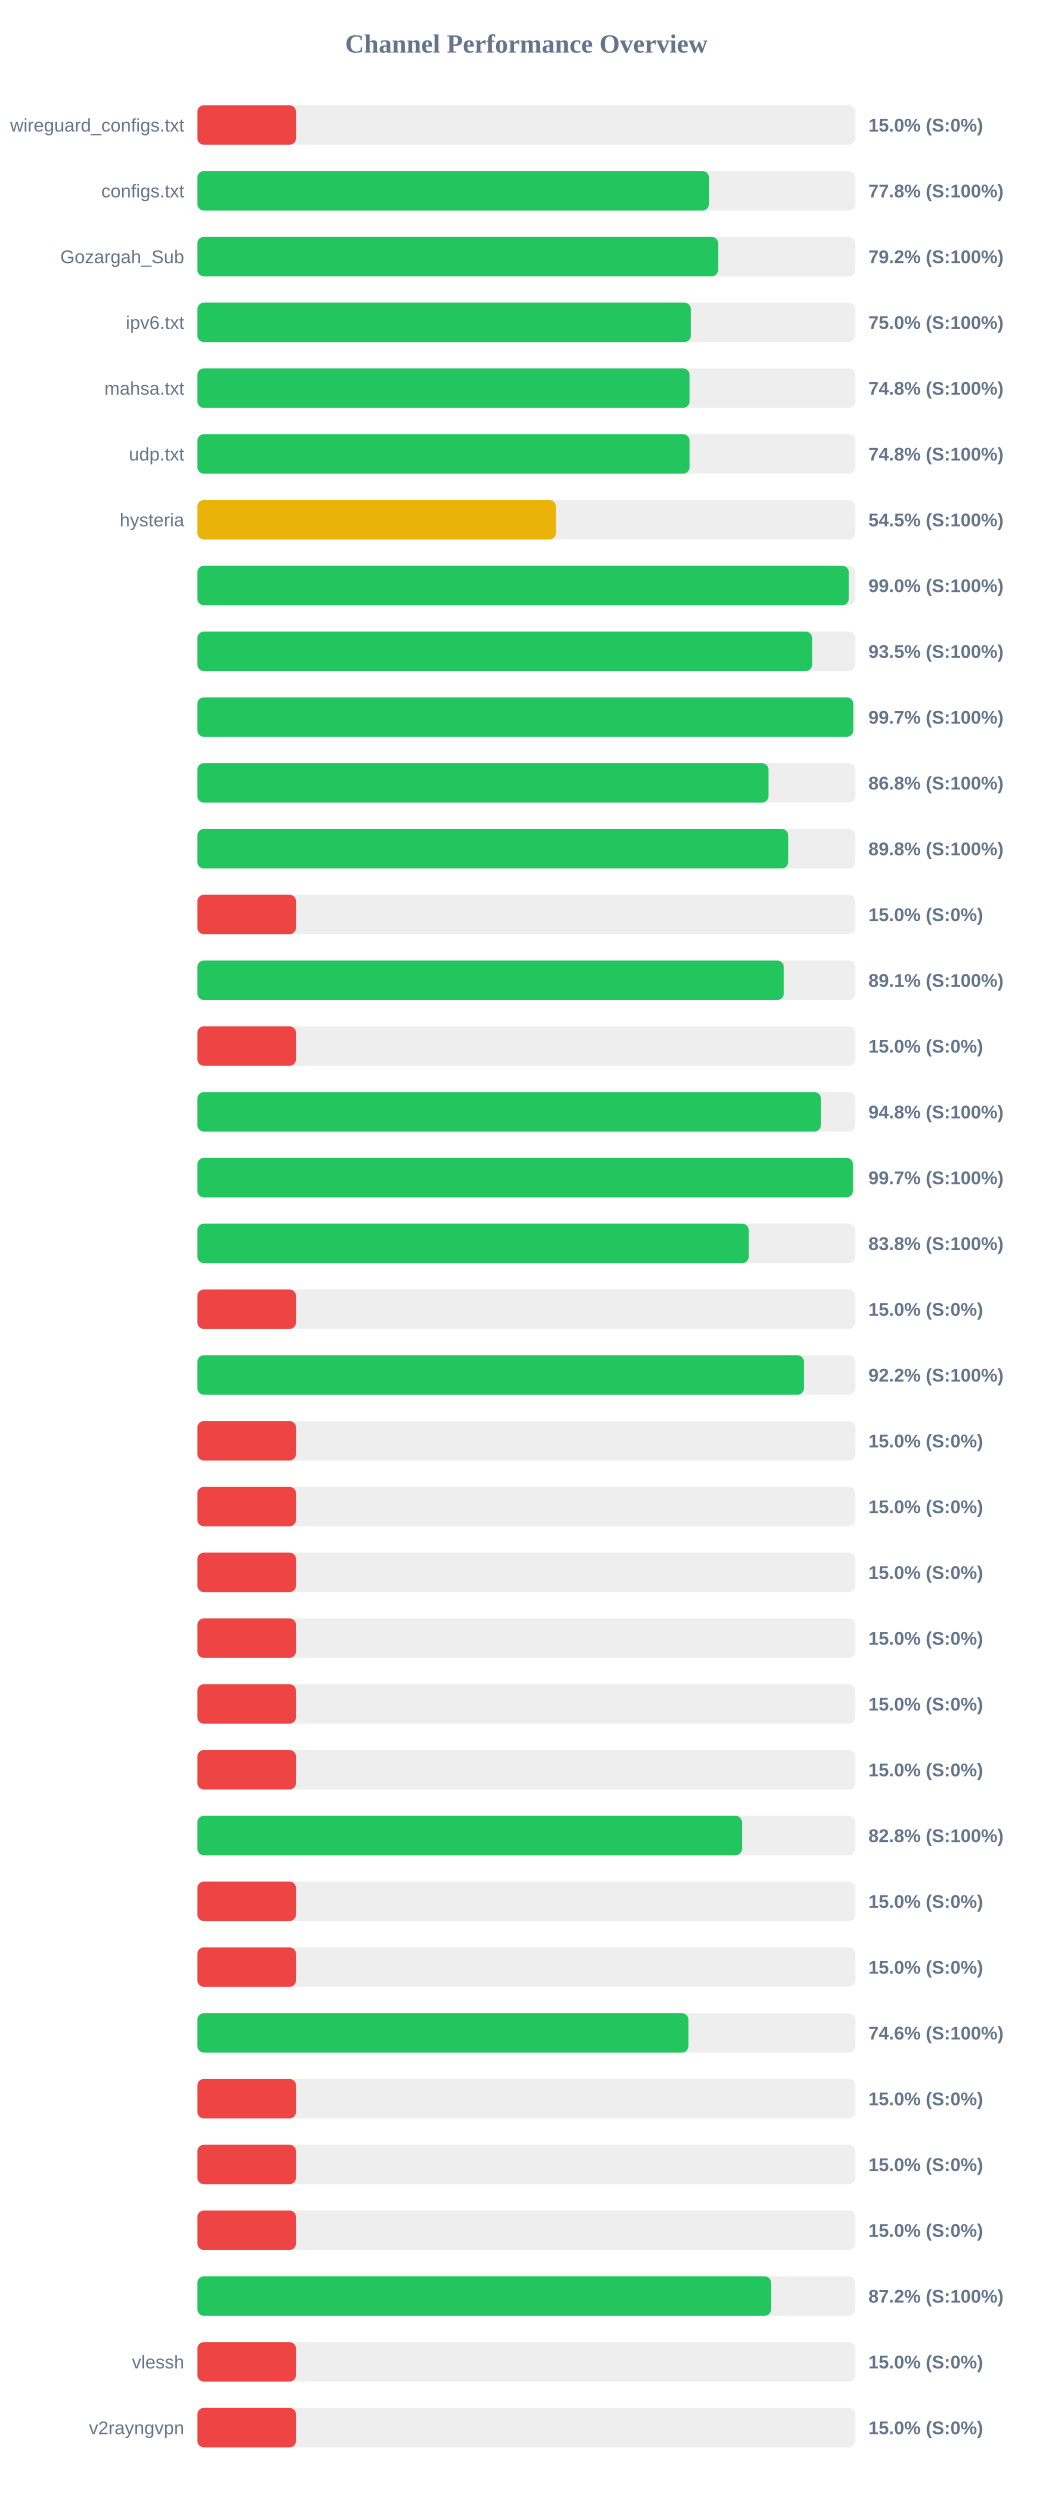
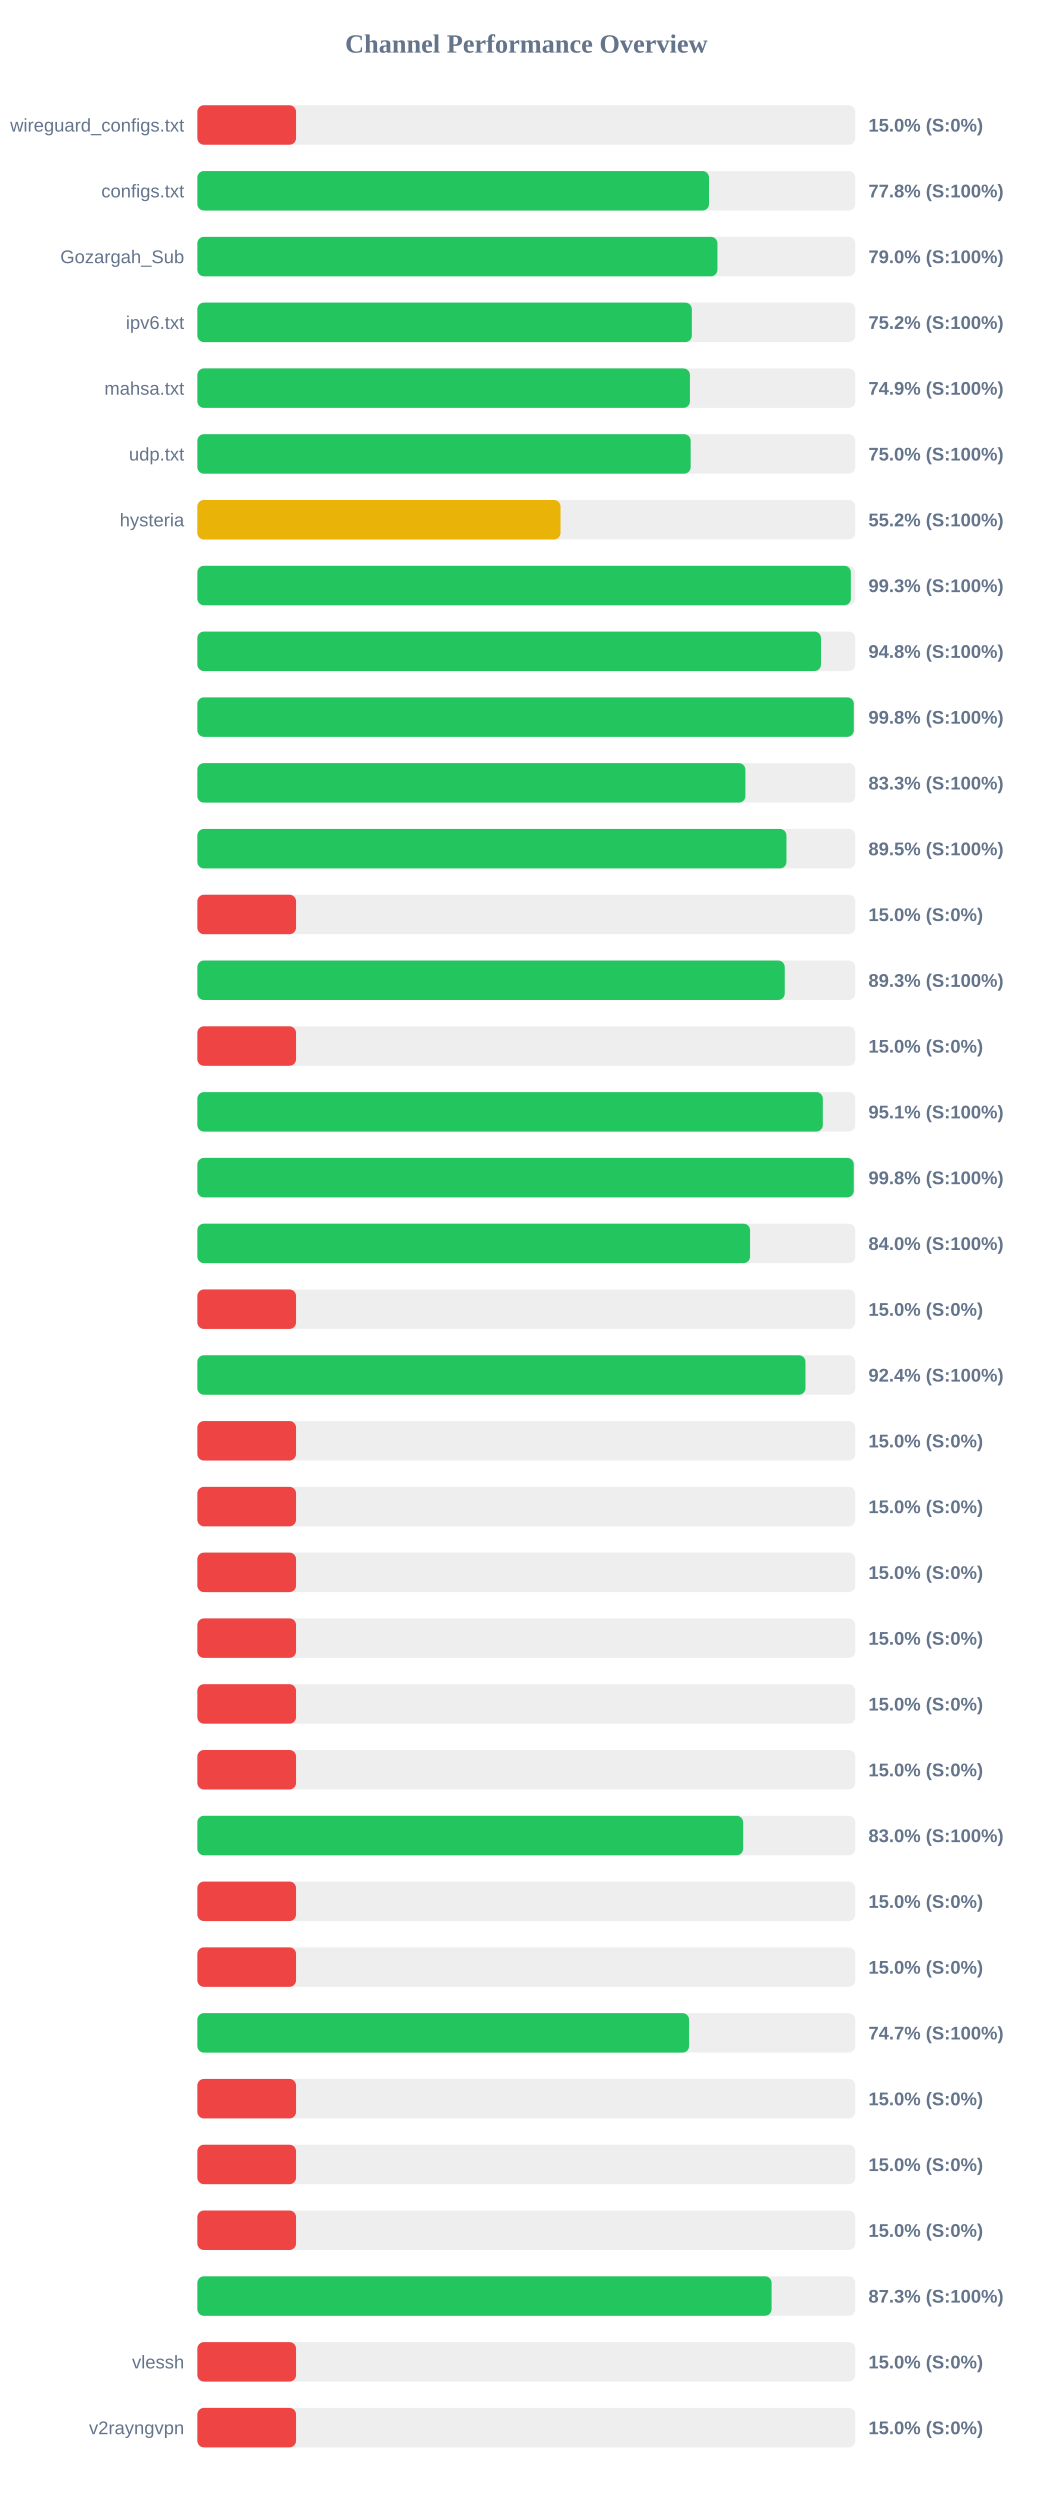
<svg xmlns="http://www.w3.org/2000/svg" width="800" height="1900" version="1.1">
  <style>
        .row { font: 14px Arial; fill: #64748b; }
        .score { font: bold 14px Arial; fill: #64748b; }
    </style>
  <text x="400" y="40" text-anchor="middle" font-size="20px" font-weight="bold" fill="#64748b">Channel Performance Overview</text>
  <rect x="150" y="80" width="500" height="30" fill="#eee" rx="5" />
  <rect x="150" y="80" width="75.0" height="30" fill="#ef4444" rx="5" />
  <text x="140" y="100" text-anchor="end" class="row">wireguard_configs.txt</text>
  <text x="660" y="100" text-anchor="start" class="score">15.0% (S:0%)</text>
  <rect x="150" y="130" width="500" height="30" fill="#eee" rx="5" />
  <rect x="150" y="130" width="388.85" height="30" fill="#22c55e" rx="5" />
  <text x="140" y="150" text-anchor="end" class="row">configs.txt</text>
  <text x="660" y="150" text-anchor="start" class="score">77.8% (S:100%)</text>
  <rect x="150" y="180" width="500" height="30" fill="#eee" rx="5" />
-   <rect x="150" y="180" width="395.8" height="30" fill="#22c55e" rx="5" />
+   <rect x="150" y="180" width="395.25" height="30" fill="#22c55e" rx="5" />
  <text x="140" y="200" text-anchor="end" class="row">Gozargah_Sub</text>
-   <text x="660" y="200" text-anchor="start" class="score">79.2% (S:100%)</text>
+   <text x="660" y="200" text-anchor="start" class="score">79.0% (S:100%)</text>
  <rect x="150" y="230" width="500" height="30" fill="#eee" rx="5" />
-   <rect x="150" y="230" width="375.05" height="30" fill="#22c55e" rx="5" />
+   <rect x="150" y="230" width="375.8" height="30" fill="#22c55e" rx="5" />
  <text x="140" y="250" text-anchor="end" class="row">ipv6.txt</text>
-   <text x="660" y="250" text-anchor="start" class="score">75.0% (S:100%)</text>
+   <text x="660" y="250" text-anchor="start" class="score">75.2% (S:100%)</text>
  <rect x="150" y="280" width="500" height="30" fill="#eee" rx="5" />
-   <rect x="150" y="280" width="374.1" height="30" fill="#22c55e" rx="5" />
+   <rect x="150" y="280" width="374.35" height="30" fill="#22c55e" rx="5" />
  <text x="140" y="300" text-anchor="end" class="row">mahsa.txt</text>
-   <text x="660" y="300" text-anchor="start" class="score">74.8% (S:100%)</text>
+   <text x="660" y="300" text-anchor="start" class="score">74.9% (S:100%)</text>
  <rect x="150" y="330" width="500" height="30" fill="#eee" rx="5" />
-   <rect x="150" y="330" width="374.1" height="30" fill="#22c55e" rx="5" />
+   <rect x="150" y="330" width="374.9" height="30" fill="#22c55e" rx="5" />
  <text x="140" y="350" text-anchor="end" class="row">udp.txt</text>
-   <text x="660" y="350" text-anchor="start" class="score">74.8% (S:100%)</text>
+   <text x="660" y="350" text-anchor="start" class="score">75.0% (S:100%)</text>
  <rect x="150" y="380" width="500" height="30" fill="#eee" rx="5" />
-   <rect x="150" y="380" width="272.5" height="30" fill="#eab308" rx="5" />
+   <rect x="150" y="380" width="276.0" height="30" fill="#eab308" rx="5" />
  <text x="140" y="400" text-anchor="end" class="row">hysteria</text>
-   <text x="660" y="400" text-anchor="start" class="score">54.5% (S:100%)</text>
+   <text x="660" y="400" text-anchor="start" class="score">55.2% (S:100%)</text>
  <rect x="150" y="430" width="500" height="30" fill="#eee" rx="5" />
-   <rect x="150" y="430" width="495.1" height="30" fill="#22c55e" rx="5" />
+   <rect x="150" y="430" width="496.65" height="30" fill="#22c55e" rx="5" />
  <text x="140" y="450" text-anchor="end" class="row" />
-   <text x="660" y="450" text-anchor="start" class="score">99.0% (S:100%)</text>
+   <text x="660" y="450" text-anchor="start" class="score">99.3% (S:100%)</text>
  <rect x="150" y="480" width="500" height="30" fill="#eee" rx="5" />
-   <rect x="150" y="480" width="467.25" height="30" fill="#22c55e" rx="5" />
+   <rect x="150" y="480" width="473.95" height="30" fill="#22c55e" rx="5" />
  <text x="140" y="500" text-anchor="end" class="row" />
-   <text x="660" y="500" text-anchor="start" class="score">93.5% (S:100%)</text>
+   <text x="660" y="500" text-anchor="start" class="score">94.8% (S:100%)</text>
  <rect x="150" y="530" width="500" height="30" fill="#eee" rx="5" />
-   <rect x="150" y="530" width="498.5" height="30" fill="#22c55e" rx="5" />
+   <rect x="150" y="530" width="498.9" height="30" fill="#22c55e" rx="5" />
  <text x="140" y="550" text-anchor="end" class="row" />
-   <text x="660" y="550" text-anchor="start" class="score">99.7% (S:100%)</text>
+   <text x="660" y="550" text-anchor="start" class="score">99.8% (S:100%)</text>
  <rect x="150" y="580" width="500" height="30" fill="#eee" rx="5" />
-   <rect x="150" y="580" width="434.05" height="30" fill="#22c55e" rx="5" />
+   <rect x="150" y="580" width="416.5" height="30" fill="#22c55e" rx="5" />
  <text x="140" y="600" text-anchor="end" class="row" />
-   <text x="660" y="600" text-anchor="start" class="score">86.8% (S:100%)</text>
+   <text x="660" y="600" text-anchor="start" class="score">83.3% (S:100%)</text>
  <rect x="150" y="630" width="500" height="30" fill="#eee" rx="5" />
-   <rect x="150" y="630" width="449.05" height="30" fill="#22c55e" rx="5" />
+   <rect x="150" y="630" width="447.7" height="30" fill="#22c55e" rx="5" />
  <text x="140" y="650" text-anchor="end" class="row" />
-   <text x="660" y="650" text-anchor="start" class="score">89.8% (S:100%)</text>
+   <text x="660" y="650" text-anchor="start" class="score">89.5% (S:100%)</text>
  <rect x="150" y="680" width="500" height="30" fill="#eee" rx="5" />
  <rect x="150" y="680" width="75.0" height="30" fill="#ef4444" rx="5" />
  <text x="140" y="700" text-anchor="end" class="row" />
  <text x="660" y="700" text-anchor="start" class="score">15.0% (S:0%)</text>
  <rect x="150" y="730" width="500" height="30" fill="#eee" rx="5" />
-   <rect x="150" y="730" width="445.7" height="30" fill="#22c55e" rx="5" />
+   <rect x="150" y="730" width="446.4" height="30" fill="#22c55e" rx="5" />
  <text x="140" y="750" text-anchor="end" class="row" />
-   <text x="660" y="750" text-anchor="start" class="score">89.1% (S:100%)</text>
+   <text x="660" y="750" text-anchor="start" class="score">89.3% (S:100%)</text>
  <rect x="150" y="780" width="500" height="30" fill="#eee" rx="5" />
  <rect x="150" y="780" width="75.0" height="30" fill="#ef4444" rx="5" />
  <text x="140" y="800" text-anchor="end" class="row" />
  <text x="660" y="800" text-anchor="start" class="score">15.0% (S:0%)</text>
  <rect x="150" y="830" width="500" height="30" fill="#eee" rx="5" />
-   <rect x="150" y="830" width="473.9" height="30" fill="#22c55e" rx="5" />
+   <rect x="150" y="830" width="475.35" height="30" fill="#22c55e" rx="5" />
  <text x="140" y="850" text-anchor="end" class="row" />
-   <text x="660" y="850" text-anchor="start" class="score">94.8% (S:100%)</text>
+   <text x="660" y="850" text-anchor="start" class="score">95.1% (S:100%)</text>
  <rect x="150" y="880" width="500" height="30" fill="#eee" rx="5" />
-   <rect x="150" y="880" width="498.25" height="30" fill="#22c55e" rx="5" />
+   <rect x="150" y="880" width="498.85" height="30" fill="#22c55e" rx="5" />
  <text x="140" y="900" text-anchor="end" class="row" />
-   <text x="660" y="900" text-anchor="start" class="score">99.7% (S:100%)</text>
+   <text x="660" y="900" text-anchor="start" class="score">99.8% (S:100%)</text>
  <rect x="150" y="930" width="500" height="30" fill="#eee" rx="5" />
-   <rect x="150" y="930" width="419.05" height="30" fill="#22c55e" rx="5" />
+   <rect x="150" y="930" width="420.05" height="30" fill="#22c55e" rx="5" />
  <text x="140" y="950" text-anchor="end" class="row" />
-   <text x="660" y="950" text-anchor="start" class="score">83.8% (S:100%)</text>
+   <text x="660" y="950" text-anchor="start" class="score">84.0% (S:100%)</text>
  <rect x="150" y="980" width="500" height="30" fill="#eee" rx="5" />
  <rect x="150" y="980" width="75.0" height="30" fill="#ef4444" rx="5" />
  <text x="140" y="1000" text-anchor="end" class="row" />
  <text x="660" y="1000" text-anchor="start" class="score">15.0% (S:0%)</text>
  <rect x="150" y="1030" width="500" height="30" fill="#eee" rx="5" />
-   <rect x="150" y="1030" width="461.0" height="30" fill="#22c55e" rx="5" />
+   <rect x="150" y="1030" width="462.15" height="30" fill="#22c55e" rx="5" />
  <text x="140" y="1050" text-anchor="end" class="row" />
-   <text x="660" y="1050" text-anchor="start" class="score">92.2% (S:100%)</text>
+   <text x="660" y="1050" text-anchor="start" class="score">92.4% (S:100%)</text>
  <rect x="150" y="1080" width="500" height="30" fill="#eee" rx="5" />
  <rect x="150" y="1080" width="75.0" height="30" fill="#ef4444" rx="5" />
  <text x="140" y="1100" text-anchor="end" class="row" />
  <text x="660" y="1100" text-anchor="start" class="score">15.0% (S:0%)</text>
  <rect x="150" y="1130" width="500" height="30" fill="#eee" rx="5" />
  <rect x="150" y="1130" width="75.0" height="30" fill="#ef4444" rx="5" />
  <text x="140" y="1150" text-anchor="end" class="row" />
  <text x="660" y="1150" text-anchor="start" class="score">15.0% (S:0%)</text>
  <rect x="150" y="1180" width="500" height="30" fill="#eee" rx="5" />
  <rect x="150" y="1180" width="75.0" height="30" fill="#ef4444" rx="5" />
  <text x="140" y="1200" text-anchor="end" class="row" />
  <text x="660" y="1200" text-anchor="start" class="score">15.0% (S:0%)</text>
  <rect x="150" y="1230" width="500" height="30" fill="#eee" rx="5" />
  <rect x="150" y="1230" width="75.0" height="30" fill="#ef4444" rx="5" />
  <text x="140" y="1250" text-anchor="end" class="row" />
  <text x="660" y="1250" text-anchor="start" class="score">15.0% (S:0%)</text>
  <rect x="150" y="1280" width="500" height="30" fill="#eee" rx="5" />
  <rect x="150" y="1280" width="75.0" height="30" fill="#ef4444" rx="5" />
  <text x="140" y="1300" text-anchor="end" class="row" />
  <text x="660" y="1300" text-anchor="start" class="score">15.0% (S:0%)</text>
  <rect x="150" y="1330" width="500" height="30" fill="#eee" rx="5" />
  <rect x="150" y="1330" width="75.0" height="30" fill="#ef4444" rx="5" />
  <text x="140" y="1350" text-anchor="end" class="row" />
  <text x="660" y="1350" text-anchor="start" class="score">15.0% (S:0%)</text>
  <rect x="150" y="1380" width="500" height="30" fill="#eee" rx="5" />
-   <rect x="150" y="1380" width="413.95" height="30" fill="#22c55e" rx="5" />
+   <rect x="150" y="1380" width="414.8" height="30" fill="#22c55e" rx="5" />
  <text x="140" y="1400" text-anchor="end" class="row" />
-   <text x="660" y="1400" text-anchor="start" class="score">82.8% (S:100%)</text>
+   <text x="660" y="1400" text-anchor="start" class="score">83.0% (S:100%)</text>
  <rect x="150" y="1430" width="500" height="30" fill="#eee" rx="5" />
  <rect x="150" y="1430" width="75.0" height="30" fill="#ef4444" rx="5" />
  <text x="140" y="1450" text-anchor="end" class="row" />
  <text x="660" y="1450" text-anchor="start" class="score">15.0% (S:0%)</text>
  <rect x="150" y="1480" width="500" height="30" fill="#eee" rx="5" />
  <rect x="150" y="1480" width="75.0" height="30" fill="#ef4444" rx="5" />
  <text x="140" y="1500" text-anchor="end" class="row" />
  <text x="660" y="1500" text-anchor="start" class="score">15.0% (S:0%)</text>
  <rect x="150" y="1530" width="500" height="30" fill="#eee" rx="5" />
-   <rect x="150" y="1530" width="373.2" height="30" fill="#22c55e" rx="5" />
+   <rect x="150" y="1530" width="373.7" height="30" fill="#22c55e" rx="5" />
  <text x="140" y="1550" text-anchor="end" class="row" />
-   <text x="660" y="1550" text-anchor="start" class="score">74.6% (S:100%)</text>
+   <text x="660" y="1550" text-anchor="start" class="score">74.7% (S:100%)</text>
  <rect x="150" y="1580" width="500" height="30" fill="#eee" rx="5" />
  <rect x="150" y="1580" width="75.0" height="30" fill="#ef4444" rx="5" />
  <text x="140" y="1600" text-anchor="end" class="row" />
  <text x="660" y="1600" text-anchor="start" class="score">15.0% (S:0%)</text>
  <rect x="150" y="1630" width="500" height="30" fill="#eee" rx="5" />
  <rect x="150" y="1630" width="75.0" height="30" fill="#ef4444" rx="5" />
  <text x="140" y="1650" text-anchor="end" class="row" />
  <text x="660" y="1650" text-anchor="start" class="score">15.0% (S:0%)</text>
  <rect x="150" y="1680" width="500" height="30" fill="#eee" rx="5" />
  <rect x="150" y="1680" width="75.0" height="30" fill="#ef4444" rx="5" />
  <text x="140" y="1700" text-anchor="end" class="row" />
  <text x="660" y="1700" text-anchor="start" class="score">15.0% (S:0%)</text>
  <rect x="150" y="1730" width="500" height="30" fill="#eee" rx="5" />
-   <rect x="150" y="1730" width="436.05" height="30" fill="#22c55e" rx="5" />
+   <rect x="150" y="1730" width="436.4" height="30" fill="#22c55e" rx="5" />
  <text x="140" y="1750" text-anchor="end" class="row" />
-   <text x="660" y="1750" text-anchor="start" class="score">87.2% (S:100%)</text>
+   <text x="660" y="1750" text-anchor="start" class="score">87.3% (S:100%)</text>
  <rect x="150" y="1780" width="500" height="30" fill="#eee" rx="5" />
  <rect x="150" y="1780" width="75.0" height="30" fill="#ef4444" rx="5" />
  <text x="140" y="1800" text-anchor="end" class="row">vlessh</text>
  <text x="660" y="1800" text-anchor="start" class="score">15.0% (S:0%)</text>
  <rect x="150" y="1830" width="500" height="30" fill="#eee" rx="5" />
  <rect x="150" y="1830" width="75.0" height="30" fill="#ef4444" rx="5" />
  <text x="140" y="1850" text-anchor="end" class="row">v2rayngvpn</text>
  <text x="660" y="1850" text-anchor="start" class="score">15.0% (S:0%)</text>
</svg>
